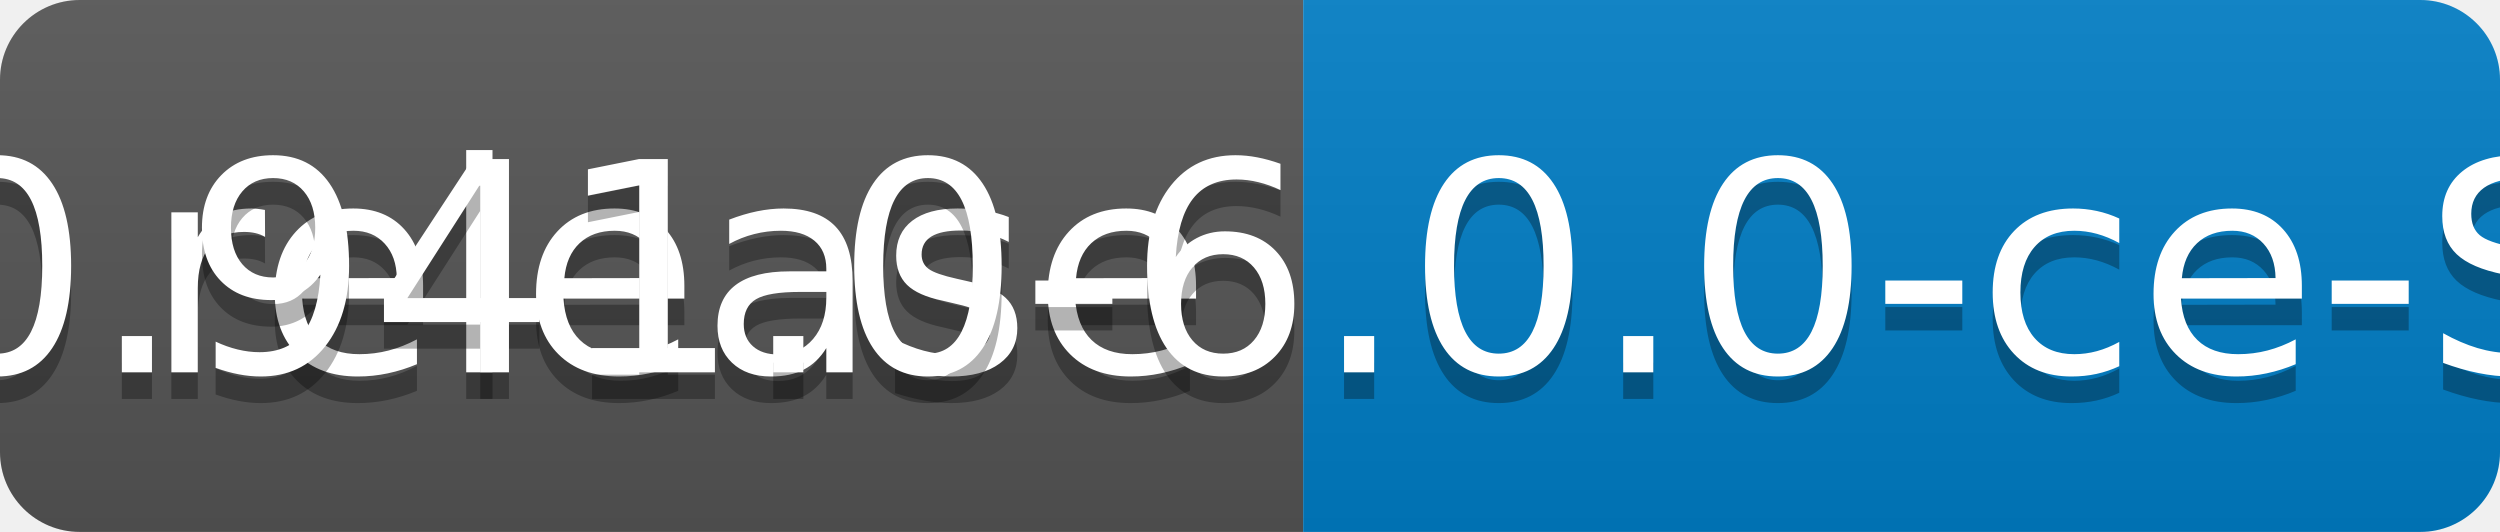
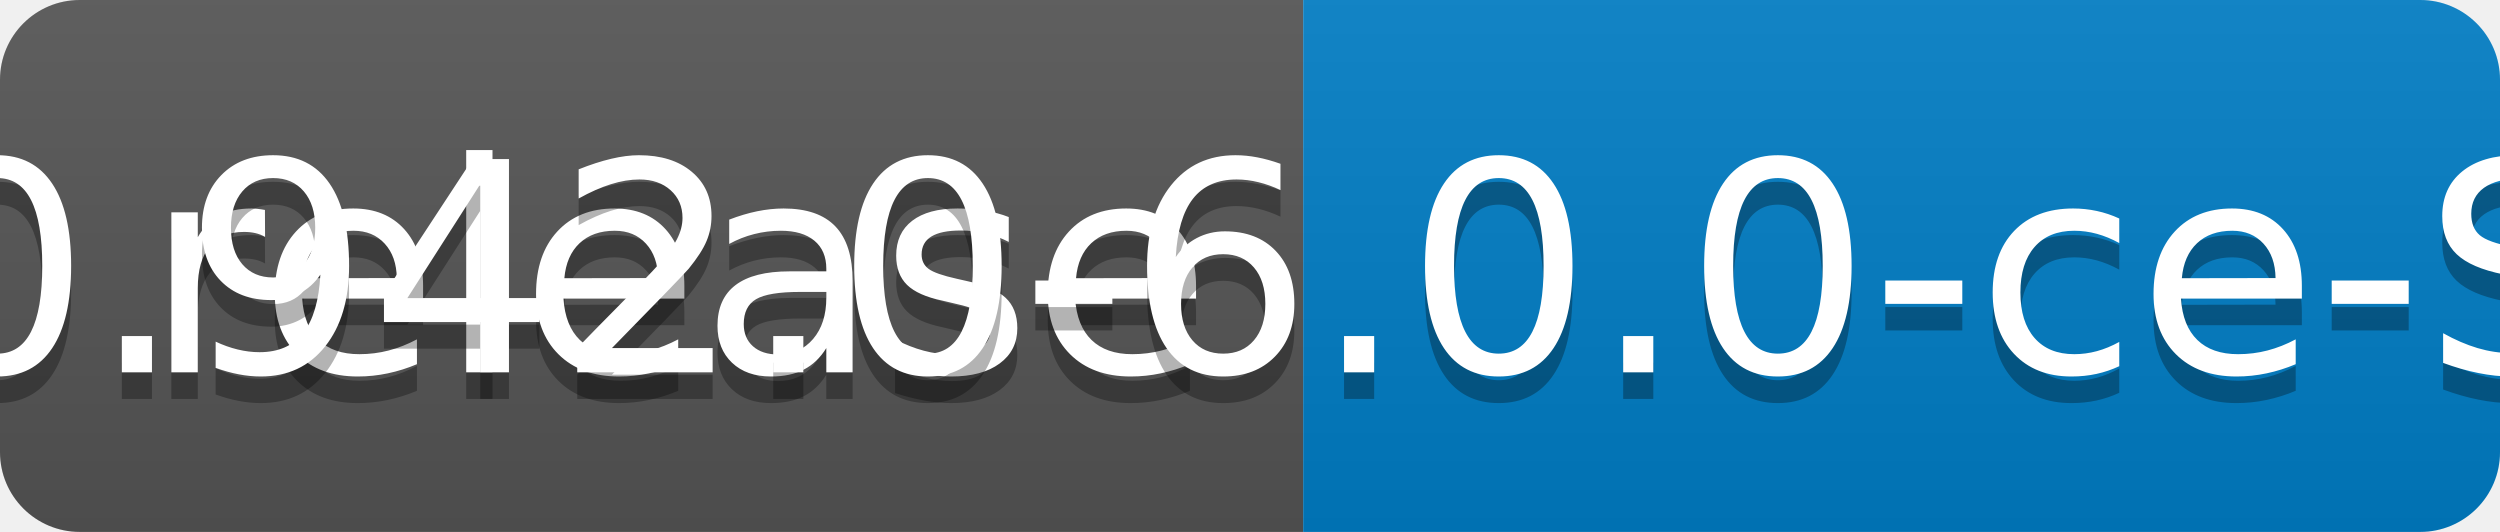
<svg xmlns="http://www.w3.org/2000/svg" width="94" height="20">
  <linearGradient id="b" x2="0" y2="100%">
    <stop offset="0" stop-color="#bbb" stop-opacity=".1" />
    <stop offset="1" stop-opacity=".1" />
  </linearGradient>
  <clipPath id="a">
    <rect width="94" height="20" rx="3" fill="#fff" />
  </clipPath>
  <g clip-path="url(#a)">
    <path fill="#555" d="M0 0h49v20H0z" />
    <path fill="#007ec6" d="M49 0h45v20H49z" />
    <path fill="url(#b)" d="M0 0h94v20H0z" />
  </g>
  <g fill="#fff" text-anchor="middle" font-family="DejaVu Sans,Verdana,Geneva,sans-serif" font-size="110">
    <text x="255" y="150" fill="#010101" fill-opacity=".3" transform="scale(.1)" textLength="390">release</text>
    <text x="255" y="140" transform="scale(.1)" textLength="390">release</text>
-     <text x="705" y="150" fill="#010101" fill-opacity=".3" transform="scale(.1)" textLength="350">v0.941.0-6.0.0-ce-SNAPSHOT</text>
-     <text x="705" y="140" transform="scale(.1)" textLength="350">v0.941.0-6.0.0-ce-SNAPSHOT</text>
+     <text x="705" y="150" fill="#010101" fill-opacity=".3" transform="scale(.1)" textLength="350">v0.942.0-6.0.0-ce-SNAPSHOT</text>
+     <text x="705" y="140" transform="scale(.1)" textLength="350">v0.942.0-6.0.0-ce-SNAPSHOT</text>
  </g>
</svg>
